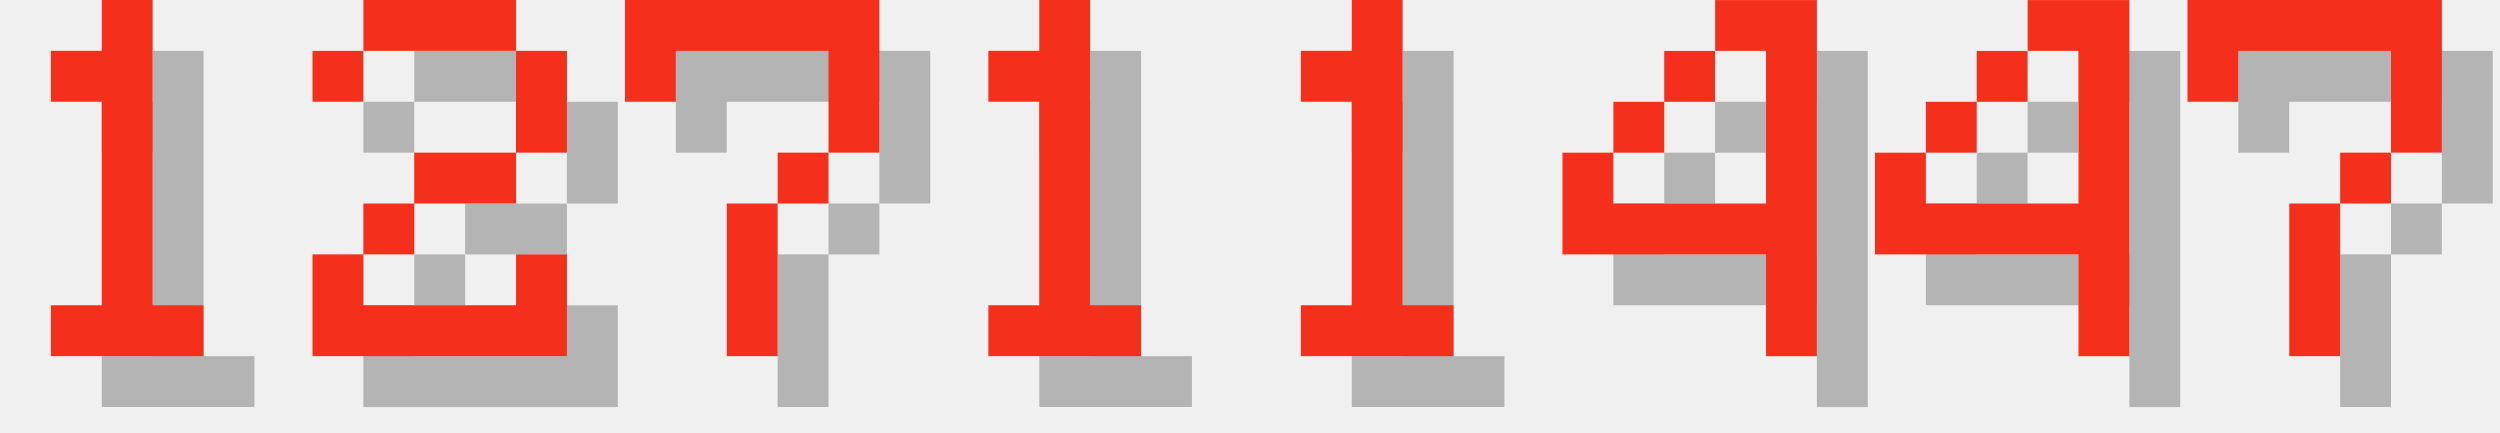
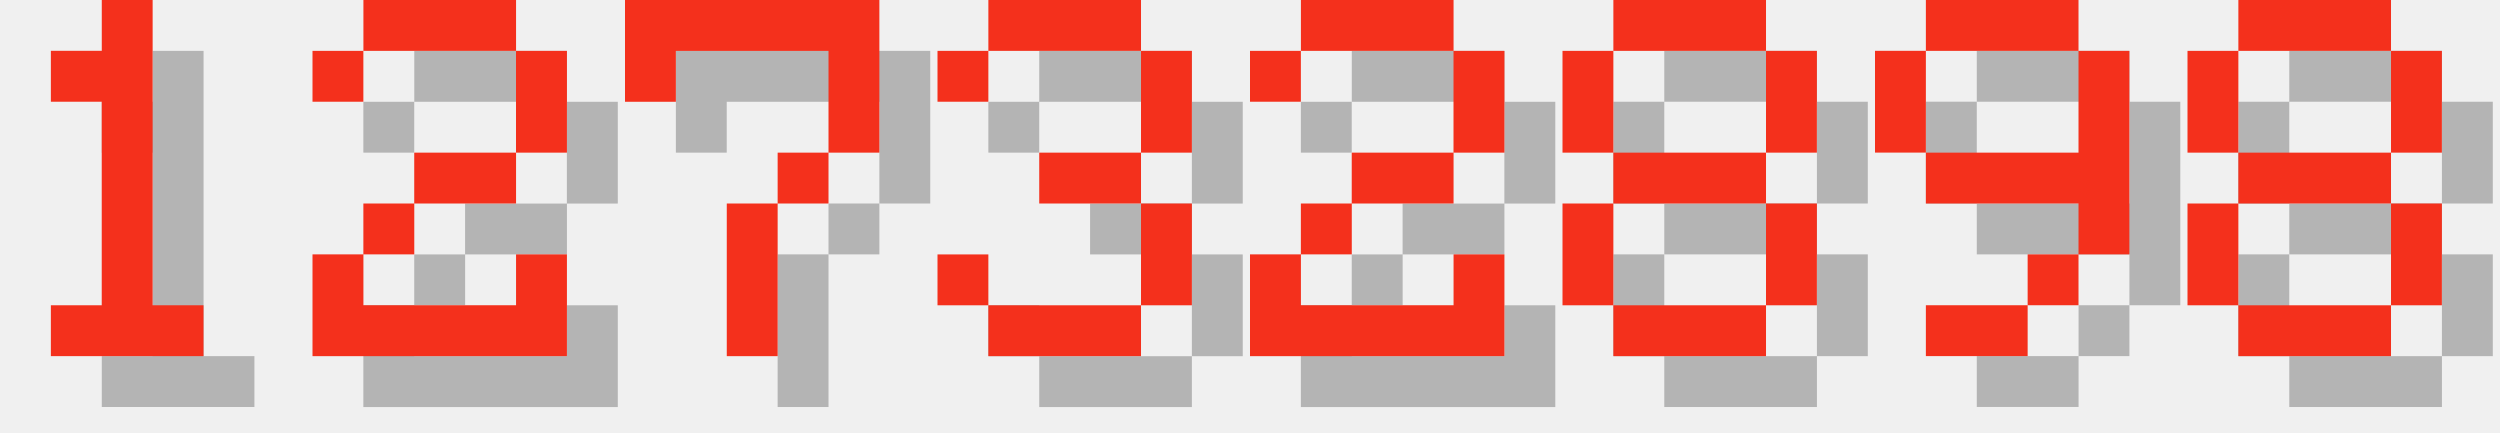
<svg xmlns="http://www.w3.org/2000/svg" version="1.1" width="208.0" height="36">
  <style>
        .text-foreground {
            fill: #F4301C;
        }
        .text-shadow {
            fill: #000000;
            fill-opacity: 0.25;
        }
    </style>
  <g class="digit" id="digit_1" transform="translate(0.0, 0), scale(4)">
    <path id="digit_1_shadow" class="text-shadow" d="m2.117 2.117v1.058h1.058v4.233h-1.058v1.058h3.175v-1.058h-1.058v-6.35h-1.058v1.058h-1.058z" fill-opacity=".5" style="paint-order:stroke fill markers" />
    <path id="digit_1_fg" class="text-foreground" d="m1.058 1.058v1.058h1.058v4.233h-1.058v1.058h3.175v-1.058h-1.058v-6.35h-1.058v1.058h-1.058z" fill="#fff" style="paint-order:stroke fill markers" />
  </g>
  <g class="digit" id="digit_2" transform="translate(26.0, 0), scale(4)">
    <path id="digit_2_shadow" class="text-shadow" d="m1.058 2.117v1.058h1.058v-1.058h3.175v2.117h-2.117v1.058h-1.058v1.058h-1.058v2.117h5.292v-2.117h-1.058v1.058h-3.175v-1.058h1.058v-1.058h2.117v-1.058h1.058v-2.117h-1.058v-1.058h-3.175v1.058h-1.058z" fill-opacity=".5" style="paint-order:stroke fill markers" />
    <path id="digit_2_fg" class="text-foreground" d="m0 1.058v1.058h1.058v-1.058h3.175v2.117h-2.117v1.058h-1.058v1.058h-1.058v2.117h5.292v-2.117h-1.058v1.058h-3.175v-1.058h1.058v-1.058h2.117v-1.058h1.058v-2.117h-1.058v-1.058h-3.175v1.058h-1.058z" fill="#fff" style="paint-order:stroke fill markers" />
  </g>
  <g class="digit" id="digit_7" transform="translate(52.0, 0), scale(4)">
    <path id="digit_7_shadow" class="text-shadow" d="m1.058 1.058 2e-6 2.117h1.058v-1.058h3.175v1.058l2e-7 1.058h-1.058v1.058h-1.058l4e-7 3.175 1.058 1e-7v-3.175h1.058v-1.058h1.058l5e-7 -1.058v-2.117z" fill-opacity=".5" style="paint-order:stroke fill markers" />
    <path id="digit_7_fg" class="text-foreground" d="m0 0 2e-6 2.117h1.058v-1.058h3.175v1.058l2e-7 1.058h-1.058v1.058h-1.058l4e-7 3.175 1.058 1e-7v-3.175h1.058v-1.058h1.058l5e-7 -1.058v-2.117z" fill="#fff" style="paint-order:stroke fill markers" />
  </g>
-   <g class="digit" id="digit_1" transform="translate(78.0, 0), scale(4)">
-     <path id="digit_1_shadow" class="text-shadow" d="m2.117 2.117v1.058h1.058v4.233h-1.058v1.058h3.175v-1.058h-1.058v-6.35h-1.058v1.058h-1.058z" fill-opacity=".5" style="paint-order:stroke fill markers" />
-     <path id="digit_1_fg" class="text-foreground" d="m1.058 1.058v1.058h1.058v4.233h-1.058v1.058h3.175v-1.058h-1.058v-6.35h-1.058v1.058h-1.058z" fill="#fff" style="paint-order:stroke fill markers" />
+   <g class="digit" id="digit_3" transform="translate(78.0, 0), scale(4)">
+     <path id="digit_3_shadow" class="text-shadow" d="m1.058 2.117v1.058h1.058v-1.058h3.175v2.117h-2.117v1.058h2.117v2.117h-3.175v-1.058h-1.058v1.058h1.058v1.058h3.175v-1.058h1.058v-2.117h-1.058v-1.058h1.058v-2.117h-1.058v-1.058h-3.175v1.058h-1.058z" fill-opacity=".5" style="paint-order:stroke fill markers" />
+     <path id="digit_3_fg" class="text-foreground" d="m0 1.058v1.058h1.058v-1.058h3.175v2.117h-2.117v1.058h2.117v2.117h-3.175v-1.058h-1.058v1.058h1.058v1.058h3.175v-1.058h1.058v-2.117h-1.058v-1.058h1.058v-2.117h-1.058v-1.058h-3.175v1.058h-1.058z" fill="#fff" style="paint-order:stroke fill markers" />
  </g>
-   <g class="digit" id="digit_1" transform="translate(104.0, 0), scale(4)">
-     <path id="digit_1_shadow" class="text-shadow" d="m2.117 2.117v1.058h1.058v4.233h-1.058v1.058h3.175v-1.058h-1.058v-6.35h-1.058v1.058h-1.058z" fill-opacity=".5" style="paint-order:stroke fill markers" />
-     <path id="digit_1_fg" class="text-foreground" d="m1.058 1.058v1.058h1.058v4.233h-1.058v1.058h3.175v-1.058h-1.058v-6.35h-1.058v1.058h-1.058z" fill="#fff" style="paint-order:stroke fill markers" />
+   <g class="digit" id="digit_2" transform="translate(104.0, 0), scale(4)">
+     <path id="digit_2_shadow" class="text-shadow" d="m1.058 2.117v1.058h1.058v-1.058h3.175v2.117h-2.117v1.058h-1.058v1.058h-1.058v2.117h5.292v-2.117h-1.058v1.058h-3.175v-1.058h1.058v-1.058h2.117v-1.058h1.058v-2.117h-1.058v-1.058h-3.175v1.058h-1.058z" fill-opacity=".5" style="paint-order:stroke fill markers" />
+     <path id="digit_2_fg" class="text-foreground" d="m0 1.058v1.058h1.058v-1.058h3.175v2.117h-2.117v1.058h-1.058v1.058h-1.058v2.117h5.292v-2.117h-1.058v1.058h-3.175v-1.058h1.058v-1.058h2.117v-1.058h1.058v-2.117h-1.058v-1.058h-3.175v1.058h-1.058z" fill="#fff" style="paint-order:stroke fill markers" />
  </g>
-   <g class="digit" id="digit_4" transform="translate(130.0, 0), scale(4)">
-     <path id="digit_4_shadow" class="text-shadow" d="m4.233 1.058v1.058h1.058v3.175h-3.175v-1.058h-1.058v2.117h4.233v2.117h1.058v-7.408h-2.117zm-2.117 3.175h1.058v-1.058h-1.058v1.058zm1.058-1.058h1.058v-1.058h-1.058v1.058z" fill-opacity=".5" style="paint-order:stroke fill markers" />
-     <path id="digit_4_fg" class="text-foreground" d="m3.175 0v1.058h1.058v3.175h-3.175v-1.058h-1.058v2.117h4.233v2.117h1.058v-7.408h-2.117zm-2.117 3.175h1.058v-1.058h-1.058v1.058zm1.058-1.058h1.058v-1.058h-1.058v1.058z" fill="#fff" style="paint-order:stroke fill markers" />
+   <g class="digit" id="digit_8" transform="translate(130.0, 0), scale(4)">
+     <path id="digit_8_shadow" class="text-shadow" d="m2.117 1.058v1.058h3.175v-1.058h-3.175zm3.175 1.058v2.117h1.058v-2.117h-1.058zm0 2.117h-3.175v1.058h3.175v-1.058zm0 1.058v2.117h1.058v-2.117h-1.058zm0 2.117h-3.175v1.058h3.175v-1.058zm-3.175 0v-2.117h-1.058v2.117h1.058zm0-3.175v-2.117h-1.058v2.117h1.058z" fill-opacity=".5" style="paint-order:stroke fill markers" />
+     <path id="digit_8_fg" class="text-foreground" d="m1.058 0v1.058h3.175v-1.058h-3.175zm3.175 1.058v2.117h1.058v-2.117h-1.058zm0 2.117h-3.175v1.058h3.175v-1.058zm0 1.058v2.117h1.058v-2.117h-1.058zm0 2.117h-3.175v1.058h3.175v-1.058zm-3.175 0v-2.117h-1.058v2.117h1.058zm0-3.175v-2.117h-1.058v2.117h1.058z" fill="#fff" style="paint-order:stroke fill markers" />
  </g>
-   <g class="digit" id="digit_4" transform="translate(156.0, 0), scale(4)">
-     <path id="digit_4_shadow" class="text-shadow" d="m4.233 1.058v1.058h1.058v3.175h-3.175v-1.058h-1.058v2.117h4.233v2.117h1.058v-7.408h-2.117zm-2.117 3.175h1.058v-1.058h-1.058v1.058zm1.058-1.058h1.058v-1.058h-1.058v1.058z" fill-opacity=".5" style="paint-order:stroke fill markers" />
-     <path id="digit_4_fg" class="text-foreground" d="m3.175 0v1.058h1.058v3.175h-3.175v-1.058h-1.058v2.117h4.233v2.117h1.058v-7.408h-2.117zm-2.117 3.175h1.058v-1.058h-1.058v1.058zm1.058-1.058h1.058v-1.058h-1.058v1.058z" fill="#fff" style="paint-order:stroke fill markers" />
+   <g class="digit" id="digit_9" transform="translate(156.0, 0), scale(4)">
+     <path id="digit_9_shadow" class="text-shadow" d="m2.117 1.058v1.058h3.175v-1.058h-3.175zm3.175 1.058v2.117h-3.175v1.058h3.175v1.058h1.058v-4.233h-1.058zm0 4.233h-1.058v1.058h1.058v-1.058zm-1.058 1.058h-2.117v1.058h2.117v-1.058zm-2.117-3.175v-2.117h-1.058v2.117h1.058z" fill-opacity=".5" style="paint-order:stroke fill markers" />
+     <path id="digit_9_fg" class="text-foreground" d="m1.058 0v1.058h3.175v-1.058h-3.175zm3.175 1.058v2.117h-3.175v1.058h3.175v1.058h1.058v-4.233h-1.058zm0 4.233h-1.058v1.058h1.058v-1.058zm-1.058 1.058h-2.117v1.058h2.117v-1.058zm-2.117-3.175v-2.117h-1.058v2.117h1.058z" fill="#fff" style="paint-order:stroke fill markers" />
  </g>
-   <g class="digit" id="digit_7" transform="translate(182.0, 0), scale(4)">
-     <path id="digit_7_shadow" class="text-shadow" d="m1.058 1.058 2e-6 2.117h1.058v-1.058h3.175v1.058l2e-7 1.058h-1.058v1.058h-1.058l4e-7 3.175 1.058 1e-7v-3.175h1.058v-1.058h1.058l5e-7 -1.058v-2.117z" fill-opacity=".5" style="paint-order:stroke fill markers" />
-     <path id="digit_7_fg" class="text-foreground" d="m0 0 2e-6 2.117h1.058v-1.058h3.175v1.058l2e-7 1.058h-1.058v1.058h-1.058l4e-7 3.175 1.058 1e-7v-3.175h1.058v-1.058h1.058l5e-7 -1.058v-2.117z" fill="#fff" style="paint-order:stroke fill markers" />
+   <g class="digit" id="digit_8" transform="translate(182.0, 0), scale(4)">
+     <path id="digit_8_shadow" class="text-shadow" d="m2.117 1.058v1.058h3.175v-1.058h-3.175zm3.175 1.058v2.117h1.058v-2.117h-1.058zm0 2.117h-3.175v1.058h3.175v-1.058zm0 1.058v2.117h1.058v-2.117h-1.058zm0 2.117h-3.175v1.058h3.175v-1.058zm-3.175 0v-2.117h-1.058v2.117h1.058zm0-3.175v-2.117h-1.058v2.117h1.058z" fill-opacity=".5" style="paint-order:stroke fill markers" />
+     <path id="digit_8_fg" class="text-foreground" d="m1.058 0v1.058h3.175v-1.058h-3.175zm3.175 1.058v2.117h1.058v-2.117h-1.058zm0 2.117h-3.175v1.058h3.175v-1.058zm0 1.058v2.117h1.058v-2.117h-1.058zm0 2.117h-3.175v1.058h3.175v-1.058zm-3.175 0v-2.117h-1.058v2.117h1.058zm0-3.175v-2.117h-1.058v2.117h1.058z" fill="#fff" style="paint-order:stroke fill markers" />
  </g>
</svg>
